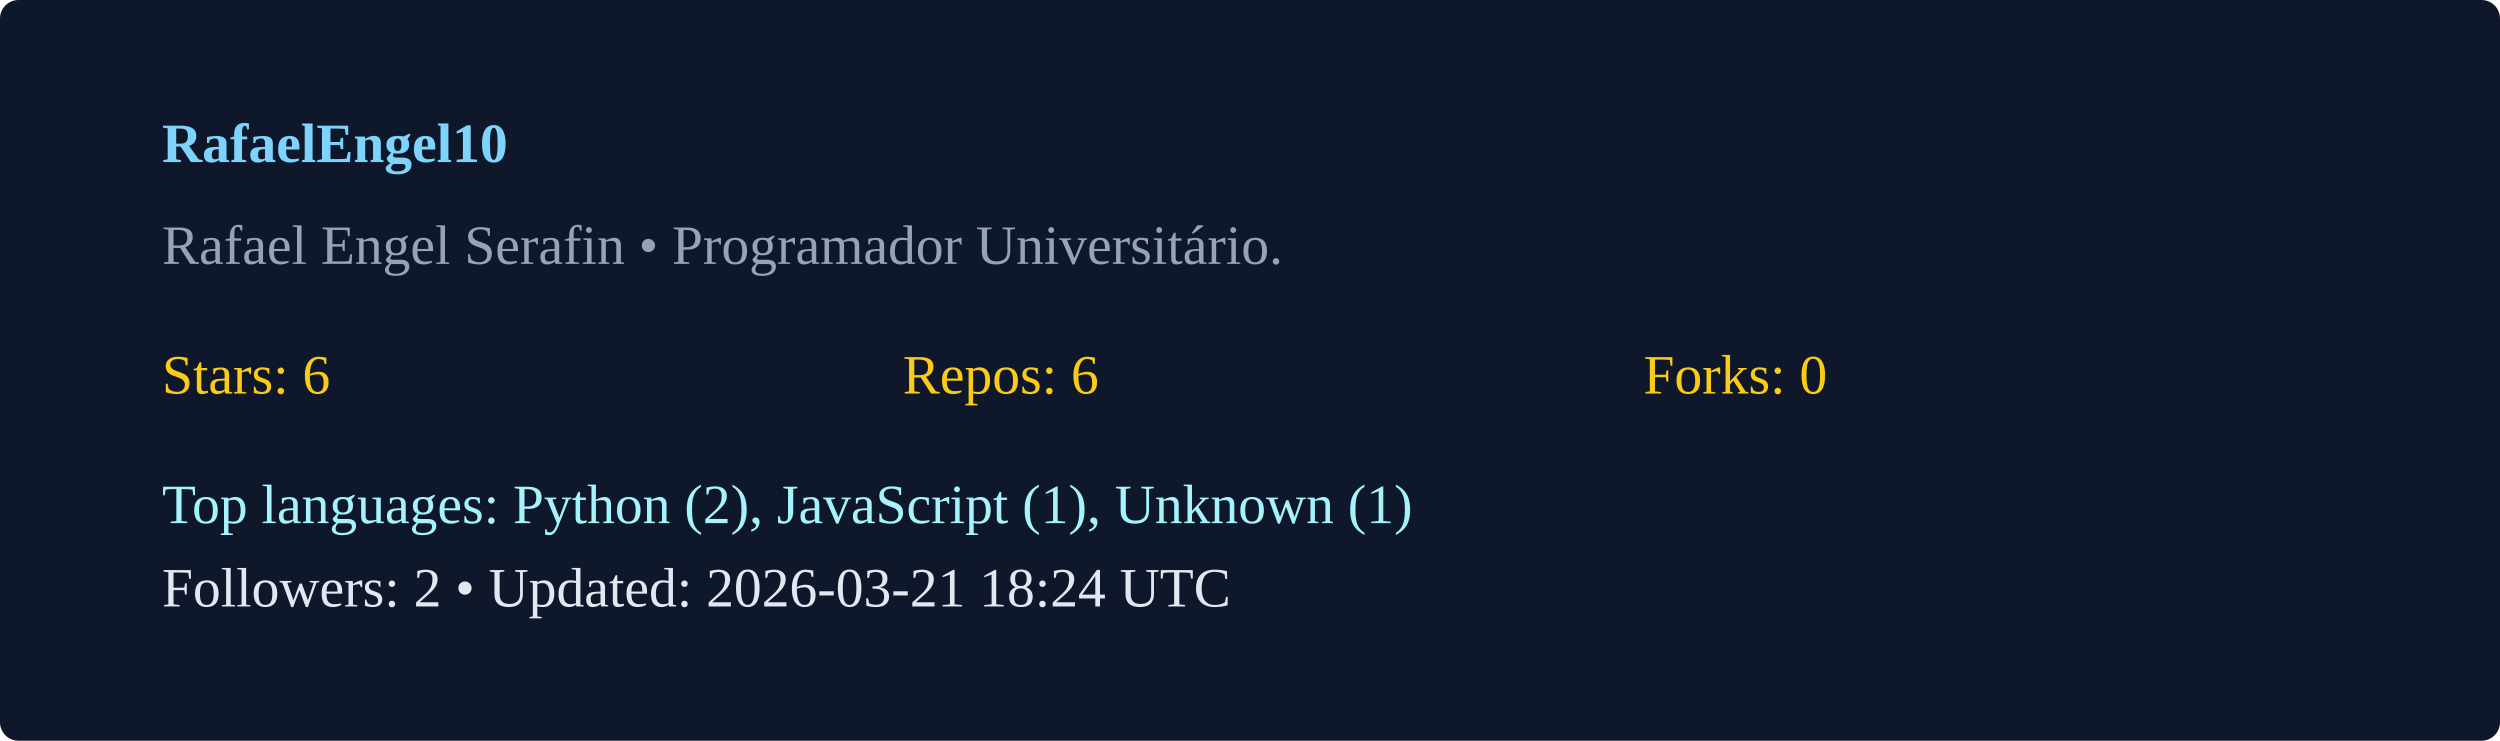
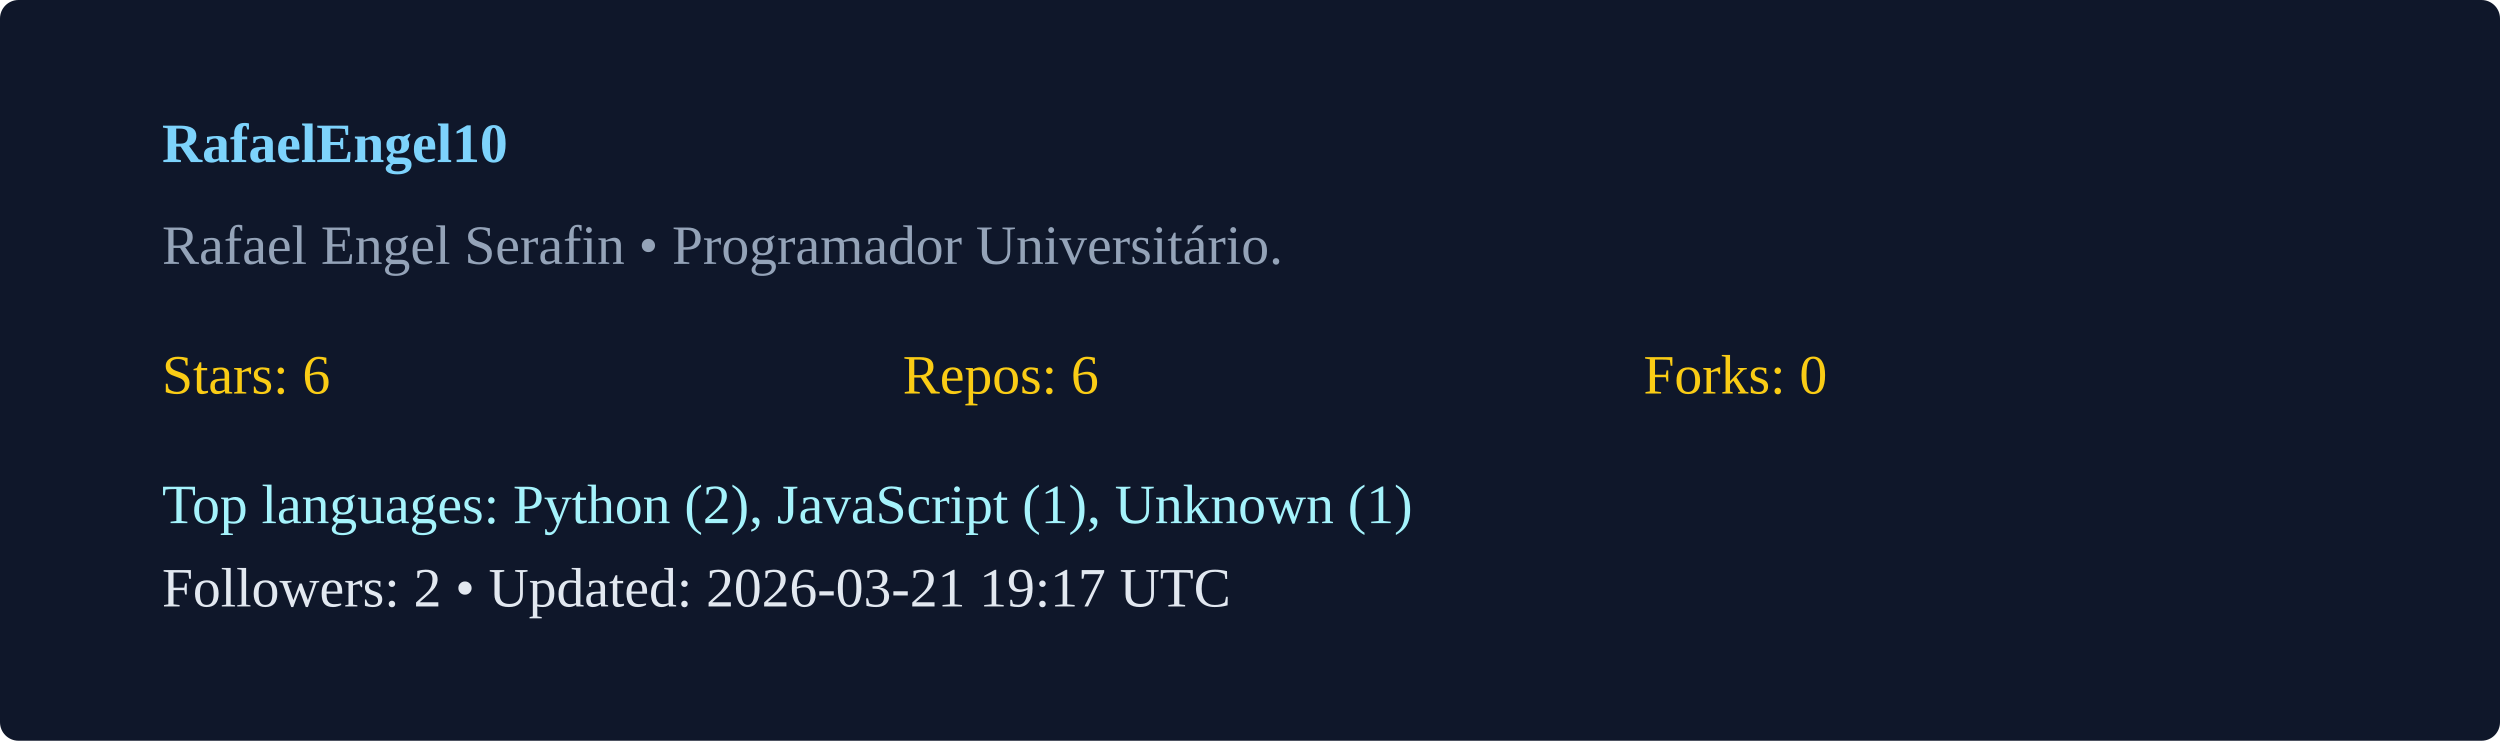
<svg xmlns="http://www.w3.org/2000/svg" width="540" height="160" viewBox="0 0 540 160">
  <rect width="100%" height="100%" rx="4" fill="#0f172a" />
  <g transform="translate(35,35)">
    <text x="0" y="0" fill="#7dd3fc" font-weight="600">RafaelEngel10</text>
    <text x="0" y="22" fill="#94a3b8">Rafael Engel Serafin  • Programador Universitário. </text>
    <g transform="translate(0,50)">
      <text x="0" y="0" fill="#facc15">Stars: 6</text>
      <text x="160" y="0" fill="#facc15">Repos: 6</text>
      <text x="320" y="0" fill="#facc15">Forks: 0</text>
      <text x="0" y="28" fill="#a5f3fc">Top languages: Python (2), JavaScript (1), Unknown (1)</text>
-       <text x="0" y="46" fill="#e2e8f0">Followers: 2 • Updated: 2026-03-21 18:24 UTC</text>
+       <text x="0" y="46" fill="#e2e8f0">Followers: 2 • Updated: 2026-03-21 19:17 UTC</text>
    </g>
  </g>
</svg>
